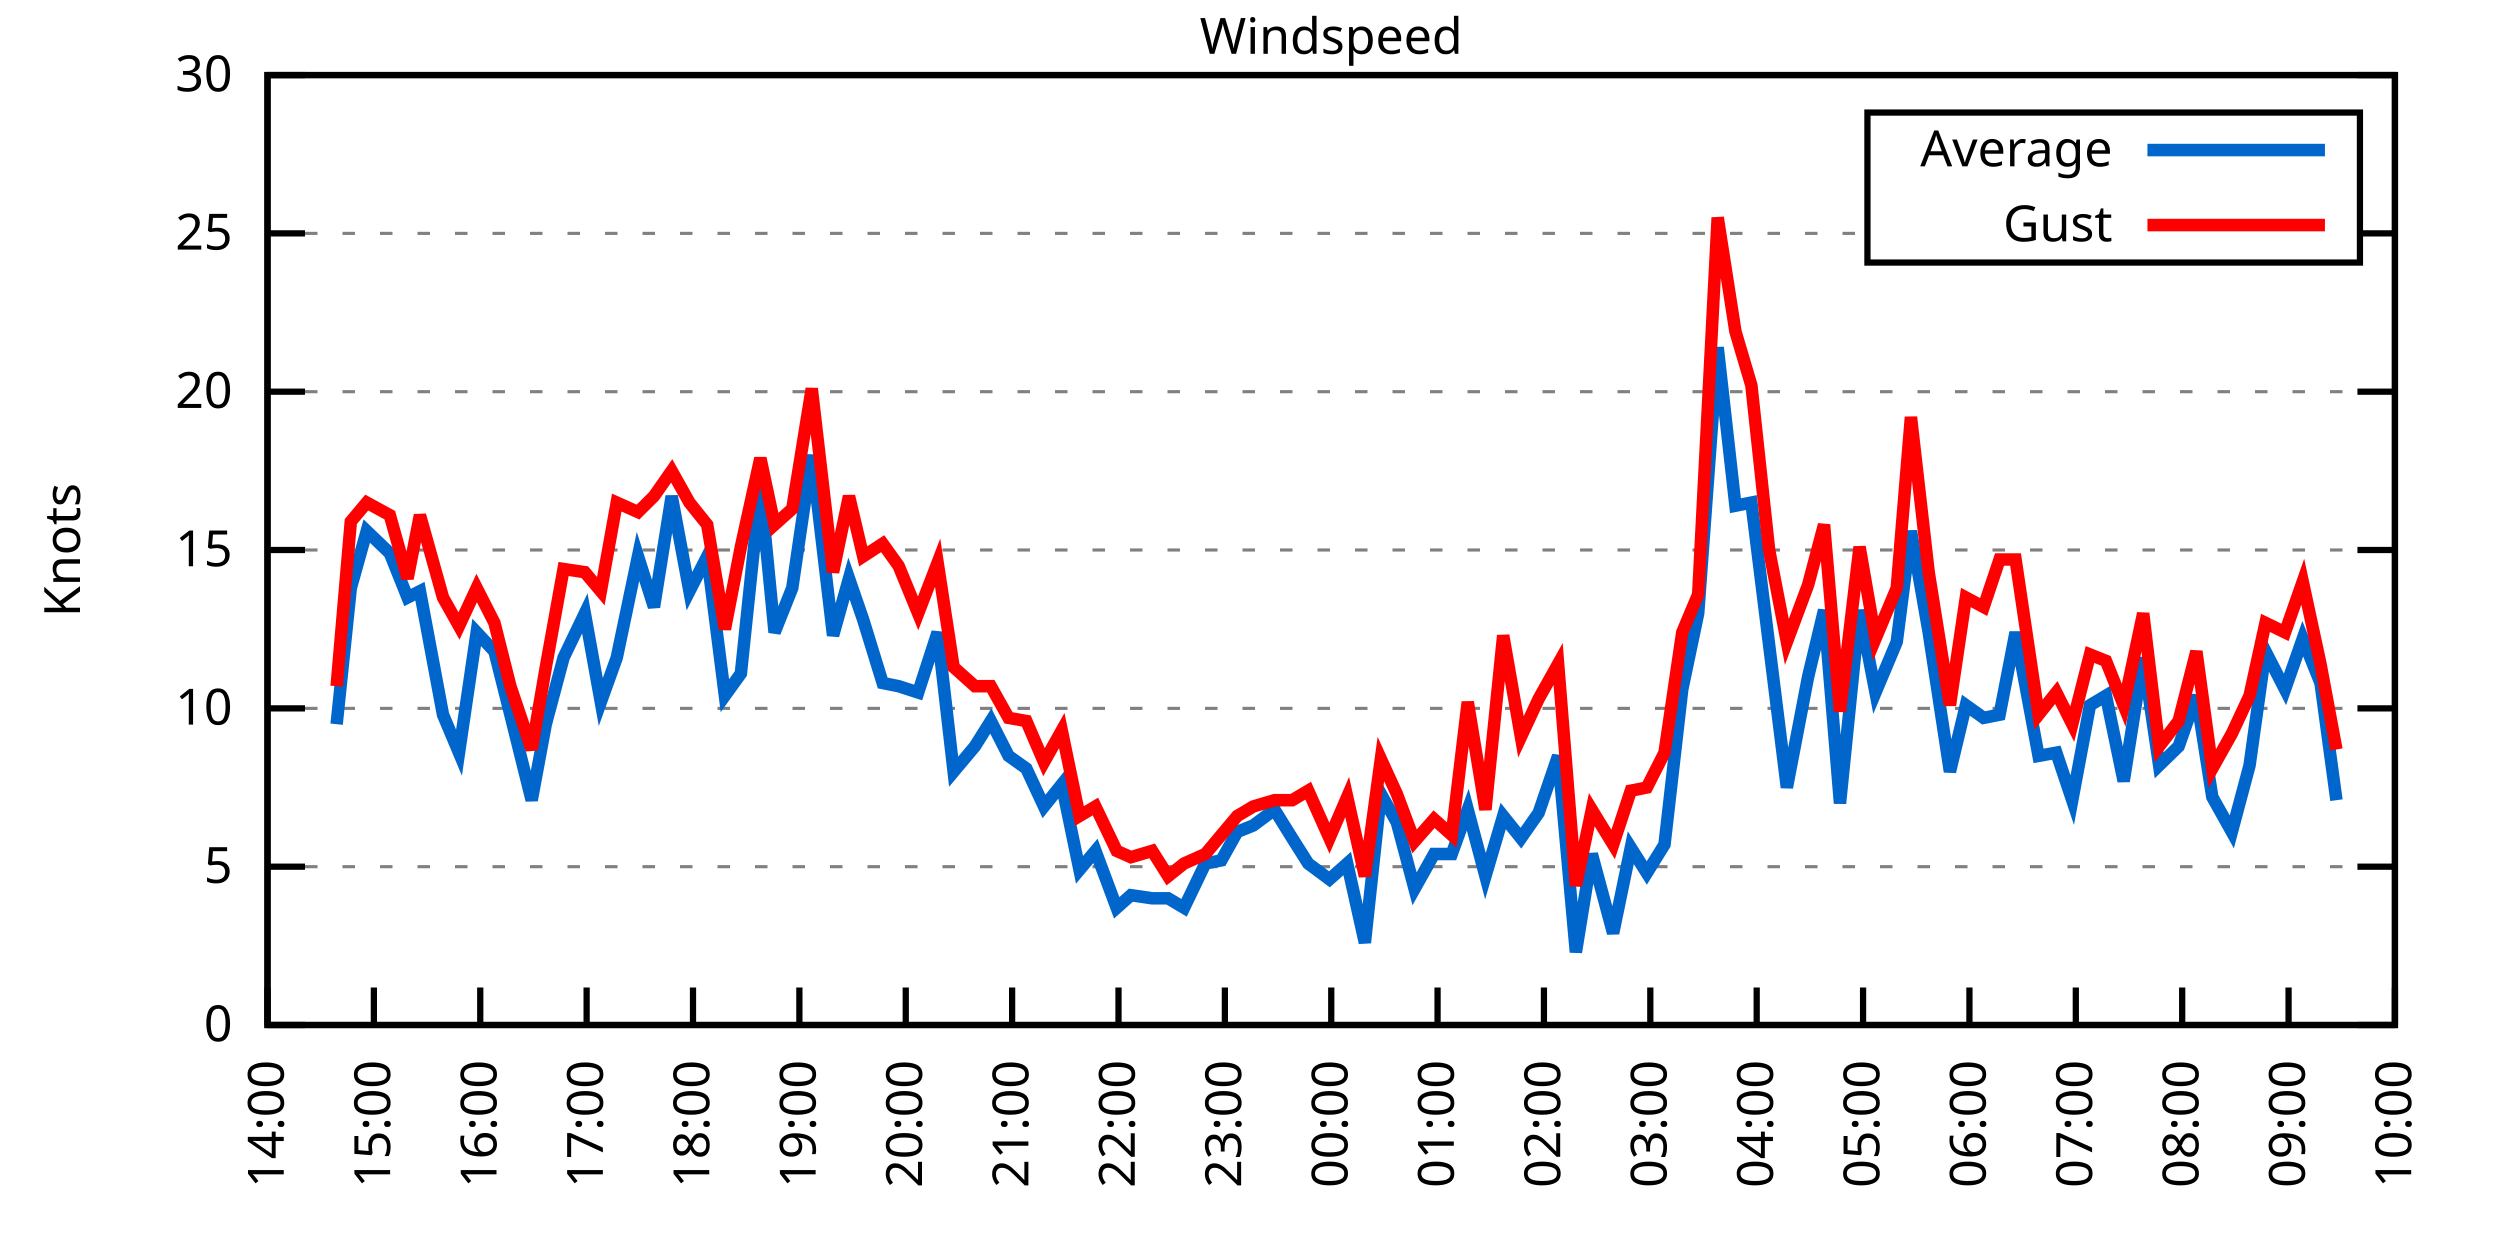
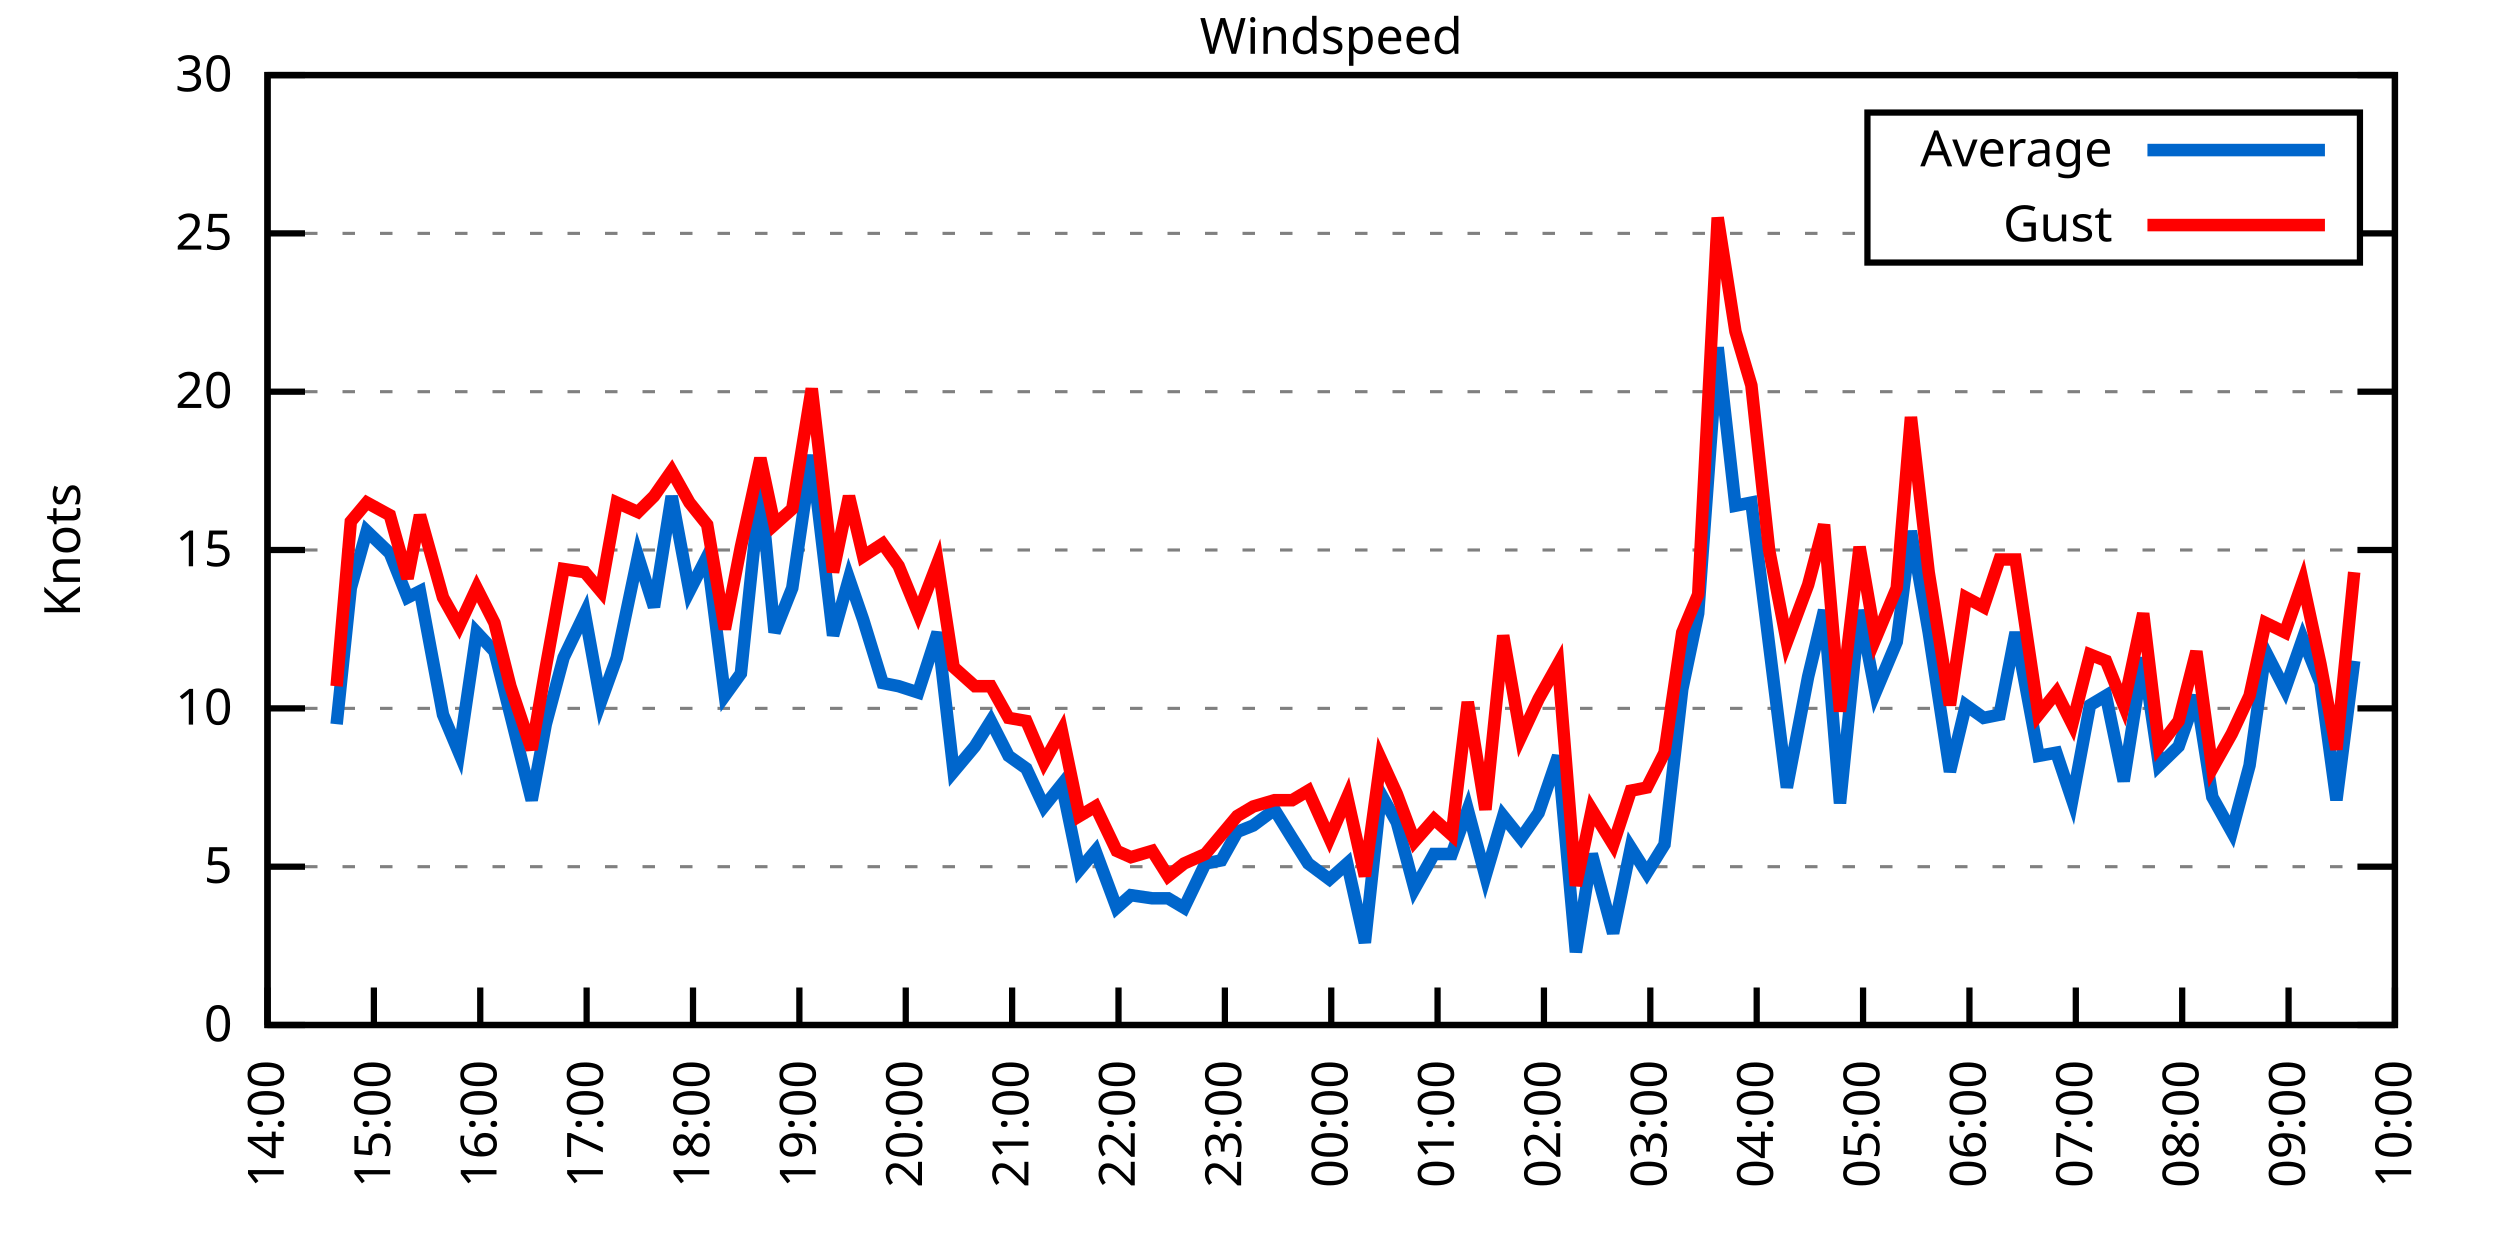
<svg xmlns="http://www.w3.org/2000/svg" xmlns:xlink="http://www.w3.org/1999/xlink" width="400" height="200" viewBox="0 0 400 200">
  <g id="gnuplot_canvas">
    <rect x="0" y="0" width="400" height="200" fill="none" />
    <defs>
      <circle id="gpDot" r="0.5" stroke-width="0.5" stroke="currentColor" />
      <path id="gpPt0" stroke-width="0.333" stroke="currentColor" d="M-1,0 h2 M0,-1 v2" />
      <path id="gpPt1" stroke-width="0.333" stroke="currentColor" d="M-1,-1 L1,1 M1,-1 L-1,1" />
      <path id="gpPt2" stroke-width="0.333" stroke="currentColor" d="M-1,0 L1,0 M0,-1 L0,1 M-1,-1 L1,1 M-1,1 L1,-1" />
      <rect id="gpPt3" stroke-width="0.333" stroke="currentColor" x="-1" y="-1" width="2" height="2" />
      <rect id="gpPt4" stroke-width="0.333" stroke="currentColor" fill="currentColor" x="-1" y="-1" width="2" height="2" />
      <circle id="gpPt5" stroke-width="0.333" stroke="currentColor" cx="0" cy="0" r="1" />
      <use xlink:href="#gpPt5" id="gpPt6" fill="currentColor" stroke="none" />
      <path id="gpPt7" stroke-width="0.333" stroke="currentColor" d="M0,-1.33 L-1.33,0.67 L1.33,0.67 z" />
      <use xlink:href="#gpPt7" id="gpPt8" fill="currentColor" stroke="none" />
      <use xlink:href="#gpPt7" id="gpPt9" stroke="currentColor" transform="rotate(180)" />
      <use xlink:href="#gpPt9" id="gpPt10" fill="currentColor" stroke="none" />
      <use xlink:href="#gpPt3" id="gpPt11" stroke="currentColor" transform="rotate(45)" />
      <use xlink:href="#gpPt11" id="gpPt12" fill="currentColor" stroke="none" />
      <path id="gpPt13" stroke-width="0.333" stroke="currentColor" d="M0,1.330 L1.265,0.411 L0.782,-1.067 L-0.782,-1.076 L-1.265,0.411 z" />
      <use xlink:href="#gpPt13" id="gpPt14" fill="currentColor" stroke="none" />
      <filter id="textbox" filterUnits="objectBoundingBox" x="0" y="0" height="1" width="1">
        <feFlood flood-color="white" flood-opacity="1" result="bgnd" />
        <feComposite in="SourceGraphic" in2="bgnd" operator="atop" />
      </filter>
      <filter id="greybox" filterUnits="objectBoundingBox" x="0" y="0" height="1" width="1">
        <feFlood flood-color="lightgrey" flood-opacity="1" result="grey" />
        <feComposite in="SourceGraphic" in2="grey" operator="atop" />
      </filter>
    </defs>
    <g fill="none" color="white" stroke="currentColor" stroke-width="1.00" stroke-linecap="butt" stroke-linejoin="miter">
</g>
    <g fill="none" color="black" stroke="currentColor" stroke-width="1.00" stroke-linecap="butt" stroke-linejoin="miter">
      <g stroke="none" shape-rendering="crispEdges">
        <polygon fill="rgb(255, 255, 255)" points="42.80,164.00 383.18,164.00 383.18,12.02 42.80,12.02 " />
      </g>
    </g>
    <g fill="none" color="black" stroke="currentColor" stroke-width="1.00" stroke-linecap="butt" stroke-linejoin="miter">
</g>
    <g fill="none" color="black" stroke="black" stroke-width="0.50" stroke-linecap="butt" stroke-linejoin="miter">
</g>
    <g fill="none" color="gray" stroke="currentColor" stroke-width="0.50" stroke-linecap="butt" stroke-linejoin="miter">
      <path stroke="gray" stroke-dasharray="2,4" class="gridline" d="M42.80,164.00 L383.19,164.00  " />
    </g>
    <g fill="none" color="gray" stroke="gray" stroke-width="1.00" stroke-linecap="butt" stroke-linejoin="miter">
</g>
    <g fill="none" color="black" stroke="currentColor" stroke-width="1.00" stroke-linecap="butt" stroke-linejoin="miter">
      <path stroke="black" d="M42.80,164.00 L48.80,164.00 M383.19,164.00 L377.19,164.00  " />
      <g transform="translate(37.20,166.60)" stroke="none" fill="black" font-family="Sans" font-size="8.00" text-anchor="end">
        <text>
          <tspan font-family="Sans"> 0</tspan>
        </text>
      </g>
    </g>
    <g fill="none" color="black" stroke="currentColor" stroke-width="1.00" stroke-linecap="butt" stroke-linejoin="miter">
</g>
    <g fill="none" color="black" stroke="black" stroke-width="0.50" stroke-linecap="butt" stroke-linejoin="miter">
</g>
    <g fill="none" color="gray" stroke="currentColor" stroke-width="0.50" stroke-linecap="butt" stroke-linejoin="miter">
      <path stroke="gray" stroke-dasharray="2,4" class="gridline" d="M42.80,138.67 L383.19,138.67  " />
    </g>
    <g fill="none" color="gray" stroke="gray" stroke-width="1.00" stroke-linecap="butt" stroke-linejoin="miter">
</g>
    <g fill="none" color="black" stroke="currentColor" stroke-width="1.00" stroke-linecap="butt" stroke-linejoin="miter">
      <path stroke="black" d="M42.80,138.67 L48.80,138.67 M383.19,138.67 L377.19,138.67  " />
      <g transform="translate(37.20,141.27)" stroke="none" fill="black" font-family="Sans" font-size="8.00" text-anchor="end">
        <text>
          <tspan font-family="Sans"> 5</tspan>
        </text>
      </g>
    </g>
    <g fill="none" color="black" stroke="currentColor" stroke-width="1.00" stroke-linecap="butt" stroke-linejoin="miter">
</g>
    <g fill="none" color="black" stroke="black" stroke-width="0.50" stroke-linecap="butt" stroke-linejoin="miter">
</g>
    <g fill="none" color="gray" stroke="currentColor" stroke-width="0.50" stroke-linecap="butt" stroke-linejoin="miter">
      <path stroke="gray" stroke-dasharray="2,4" class="gridline" d="M42.80,113.34 L383.19,113.34  " />
    </g>
    <g fill="none" color="gray" stroke="gray" stroke-width="1.00" stroke-linecap="butt" stroke-linejoin="miter">
</g>
    <g fill="none" color="black" stroke="currentColor" stroke-width="1.00" stroke-linecap="butt" stroke-linejoin="miter">
      <path stroke="black" d="M42.80,113.34 L48.80,113.34 M383.19,113.34 L377.19,113.34  " />
      <g transform="translate(37.20,115.94)" stroke="none" fill="black" font-family="Sans" font-size="8.00" text-anchor="end">
        <text>
          <tspan font-family="Sans"> 10</tspan>
        </text>
      </g>
    </g>
    <g fill="none" color="black" stroke="currentColor" stroke-width="1.00" stroke-linecap="butt" stroke-linejoin="miter">
</g>
    <g fill="none" color="black" stroke="black" stroke-width="0.50" stroke-linecap="butt" stroke-linejoin="miter">
</g>
    <g fill="none" color="gray" stroke="currentColor" stroke-width="0.50" stroke-linecap="butt" stroke-linejoin="miter">
      <path stroke="gray" stroke-dasharray="2,4" class="gridline" d="M42.80,88.00 L383.19,88.00  " />
    </g>
    <g fill="none" color="gray" stroke="gray" stroke-width="1.00" stroke-linecap="butt" stroke-linejoin="miter">
</g>
    <g fill="none" color="black" stroke="currentColor" stroke-width="1.00" stroke-linecap="butt" stroke-linejoin="miter">
      <path stroke="black" d="M42.80,88.00 L48.80,88.00 M383.19,88.00 L377.19,88.00  " />
      <g transform="translate(37.20,90.60)" stroke="none" fill="black" font-family="Sans" font-size="8.00" text-anchor="end">
        <text>
          <tspan font-family="Sans"> 15</tspan>
        </text>
      </g>
    </g>
    <g fill="none" color="black" stroke="currentColor" stroke-width="1.00" stroke-linecap="butt" stroke-linejoin="miter">
</g>
    <g fill="none" color="black" stroke="black" stroke-width="0.50" stroke-linecap="butt" stroke-linejoin="miter">
</g>
    <g fill="none" color="gray" stroke="currentColor" stroke-width="0.50" stroke-linecap="butt" stroke-linejoin="miter">
      <path stroke="gray" stroke-dasharray="2,4" class="gridline" d="M42.80,62.67 L383.19,62.67  " />
    </g>
    <g fill="none" color="gray" stroke="gray" stroke-width="1.00" stroke-linecap="butt" stroke-linejoin="miter">
</g>
    <g fill="none" color="black" stroke="currentColor" stroke-width="1.00" stroke-linecap="butt" stroke-linejoin="miter">
      <path stroke="black" d="M42.80,62.67 L48.80,62.67 M383.19,62.67 L377.19,62.67  " />
      <g transform="translate(37.20,65.27)" stroke="none" fill="black" font-family="Sans" font-size="8.00" text-anchor="end">
        <text>
          <tspan font-family="Sans"> 20</tspan>
        </text>
      </g>
    </g>
    <g fill="none" color="black" stroke="currentColor" stroke-width="1.00" stroke-linecap="butt" stroke-linejoin="miter">
</g>
    <g fill="none" color="black" stroke="black" stroke-width="0.50" stroke-linecap="butt" stroke-linejoin="miter">
</g>
    <g fill="none" color="gray" stroke="currentColor" stroke-width="0.50" stroke-linecap="butt" stroke-linejoin="miter">
      <path stroke="gray" stroke-dasharray="2,4" class="gridline" d="M42.80,37.34 L298.79,37.34 M377.59,37.34 L383.19,37.34  " />
    </g>
    <g fill="none" color="gray" stroke="gray" stroke-width="1.00" stroke-linecap="butt" stroke-linejoin="miter">
</g>
    <g fill="none" color="black" stroke="currentColor" stroke-width="1.00" stroke-linecap="butt" stroke-linejoin="miter">
      <path stroke="black" d="M42.80,37.34 L48.80,37.34 M383.19,37.34 L377.19,37.34  " />
      <g transform="translate(37.20,39.94)" stroke="none" fill="black" font-family="Sans" font-size="8.00" text-anchor="end">
        <text>
          <tspan font-family="Sans"> 25</tspan>
        </text>
      </g>
    </g>
    <g fill="none" color="black" stroke="currentColor" stroke-width="1.00" stroke-linecap="butt" stroke-linejoin="miter">
</g>
    <g fill="none" color="black" stroke="black" stroke-width="0.50" stroke-linecap="butt" stroke-linejoin="miter">
</g>
    <g fill="none" color="gray" stroke="currentColor" stroke-width="0.50" stroke-linecap="butt" stroke-linejoin="miter">
      <path stroke="gray" stroke-dasharray="2,4" class="gridline" d="M42.80,12.01 L383.19,12.01  " />
    </g>
    <g fill="none" color="gray" stroke="gray" stroke-width="1.00" stroke-linecap="butt" stroke-linejoin="miter">
</g>
    <g fill="none" color="black" stroke="currentColor" stroke-width="1.00" stroke-linecap="butt" stroke-linejoin="miter">
      <path stroke="black" d="M42.80,12.01 L48.80,12.01 M383.19,12.01 L377.19,12.01  " />
      <g transform="translate(37.20,14.61)" stroke="none" fill="black" font-family="Sans" font-size="8.00" text-anchor="end">
        <text>
          <tspan font-family="Sans"> 30</tspan>
        </text>
      </g>
    </g>
    <g fill="none" color="black" stroke="currentColor" stroke-width="1.00" stroke-linecap="butt" stroke-linejoin="miter">
      <path stroke="black" d="M42.80,164.00 L42.80,158.00  " />
      <g transform="translate(45.40,169.60) rotate(270.00)" stroke="none" fill="black" font-family="Sans" font-size="8.00" text-anchor="end">
        <text>
          <tspan font-family="Sans">14:00</tspan>
        </text>
      </g>
    </g>
    <g fill="none" color="black" stroke="currentColor" stroke-width="1.00" stroke-linecap="butt" stroke-linejoin="miter">
      <path stroke="black" d="M59.82,164.00 L59.82,158.00  " />
      <g transform="translate(62.42,169.60) rotate(270.00)" stroke="none" fill="black" font-family="Sans" font-size="8.00" text-anchor="end">
        <text>
          <tspan font-family="Sans">15:00</tspan>
        </text>
      </g>
    </g>
    <g fill="none" color="black" stroke="currentColor" stroke-width="1.00" stroke-linecap="butt" stroke-linejoin="miter">
      <path stroke="black" d="M76.84,164.00 L76.84,158.00  " />
      <g transform="translate(79.44,169.60) rotate(270.00)" stroke="none" fill="black" font-family="Sans" font-size="8.00" text-anchor="end">
        <text>
          <tspan font-family="Sans">16:00</tspan>
        </text>
      </g>
    </g>
    <g fill="none" color="black" stroke="currentColor" stroke-width="1.00" stroke-linecap="butt" stroke-linejoin="miter">
      <path stroke="black" d="M93.86,164.00 L93.86,158.00  " />
      <g transform="translate(96.46,169.60) rotate(270.00)" stroke="none" fill="black" font-family="Sans" font-size="8.00" text-anchor="end">
        <text>
          <tspan font-family="Sans">17:00</tspan>
        </text>
      </g>
    </g>
    <g fill="none" color="black" stroke="currentColor" stroke-width="1.00" stroke-linecap="butt" stroke-linejoin="miter">
      <path stroke="black" d="M110.88,164.00 L110.88,158.00  " />
      <g transform="translate(113.48,169.60) rotate(270.00)" stroke="none" fill="black" font-family="Sans" font-size="8.00" text-anchor="end">
        <text>
          <tspan font-family="Sans">18:00</tspan>
        </text>
      </g>
    </g>
    <g fill="none" color="black" stroke="currentColor" stroke-width="1.00" stroke-linecap="butt" stroke-linejoin="miter">
      <path stroke="black" d="M127.90,164.00 L127.90,158.00  " />
      <g transform="translate(130.50,169.60) rotate(270.00)" stroke="none" fill="black" font-family="Sans" font-size="8.00" text-anchor="end">
        <text>
          <tspan font-family="Sans">19:00</tspan>
        </text>
      </g>
    </g>
    <g fill="none" color="black" stroke="currentColor" stroke-width="1.00" stroke-linecap="butt" stroke-linejoin="miter">
      <path stroke="black" d="M144.92,164.00 L144.92,158.00  " />
      <g transform="translate(147.52,169.60) rotate(270.00)" stroke="none" fill="black" font-family="Sans" font-size="8.00" text-anchor="end">
        <text>
          <tspan font-family="Sans">20:00</tspan>
        </text>
      </g>
    </g>
    <g fill="none" color="black" stroke="currentColor" stroke-width="1.00" stroke-linecap="butt" stroke-linejoin="miter">
      <path stroke="black" d="M161.94,164.00 L161.94,158.00  " />
      <g transform="translate(164.54,169.60) rotate(270.00)" stroke="none" fill="black" font-family="Sans" font-size="8.00" text-anchor="end">
        <text>
          <tspan font-family="Sans">21:00</tspan>
        </text>
      </g>
    </g>
    <g fill="none" color="black" stroke="currentColor" stroke-width="1.00" stroke-linecap="butt" stroke-linejoin="miter">
      <path stroke="black" d="M178.96,164.00 L178.96,158.00  " />
      <g transform="translate(181.56,169.60) rotate(270.00)" stroke="none" fill="black" font-family="Sans" font-size="8.00" text-anchor="end">
        <text>
          <tspan font-family="Sans">22:00</tspan>
        </text>
      </g>
    </g>
    <g fill="none" color="black" stroke="currentColor" stroke-width="1.00" stroke-linecap="butt" stroke-linejoin="miter">
      <path stroke="black" d="M195.98,164.00 L195.98,158.00  " />
      <g transform="translate(198.58,169.60) rotate(270.00)" stroke="none" fill="black" font-family="Sans" font-size="8.00" text-anchor="end">
        <text>
          <tspan font-family="Sans">23:00</tspan>
        </text>
      </g>
    </g>
    <g fill="none" color="black" stroke="currentColor" stroke-width="1.00" stroke-linecap="butt" stroke-linejoin="miter">
      <path stroke="black" d="M213.00,164.00 L213.00,158.00  " />
      <g transform="translate(215.60,169.60) rotate(270.00)" stroke="none" fill="black" font-family="Sans" font-size="8.00" text-anchor="end">
        <text>
          <tspan font-family="Sans">00:00</tspan>
        </text>
      </g>
    </g>
    <g fill="none" color="black" stroke="currentColor" stroke-width="1.00" stroke-linecap="butt" stroke-linejoin="miter">
      <path stroke="black" d="M230.01,164.00 L230.01,158.00  " />
      <g transform="translate(232.61,169.60) rotate(270.00)" stroke="none" fill="black" font-family="Sans" font-size="8.00" text-anchor="end">
        <text>
          <tspan font-family="Sans">01:00</tspan>
        </text>
      </g>
    </g>
    <g fill="none" color="black" stroke="currentColor" stroke-width="1.00" stroke-linecap="butt" stroke-linejoin="miter">
      <path stroke="black" d="M247.03,164.00 L247.03,158.00  " />
      <g transform="translate(249.63,169.60) rotate(270.00)" stroke="none" fill="black" font-family="Sans" font-size="8.00" text-anchor="end">
        <text>
          <tspan font-family="Sans">02:00</tspan>
        </text>
      </g>
    </g>
    <g fill="none" color="black" stroke="currentColor" stroke-width="1.00" stroke-linecap="butt" stroke-linejoin="miter">
      <path stroke="black" d="M264.05,164.00 L264.05,158.00  " />
      <g transform="translate(266.65,169.60) rotate(270.00)" stroke="none" fill="black" font-family="Sans" font-size="8.00" text-anchor="end">
        <text>
          <tspan font-family="Sans">03:00</tspan>
        </text>
      </g>
    </g>
    <g fill="none" color="black" stroke="currentColor" stroke-width="1.00" stroke-linecap="butt" stroke-linejoin="miter">
      <path stroke="black" d="M281.07,164.00 L281.07,158.00  " />
      <g transform="translate(283.67,169.60) rotate(270.00)" stroke="none" fill="black" font-family="Sans" font-size="8.00" text-anchor="end">
        <text>
          <tspan font-family="Sans">04:00</tspan>
        </text>
      </g>
    </g>
    <g fill="none" color="black" stroke="currentColor" stroke-width="1.00" stroke-linecap="butt" stroke-linejoin="miter">
      <path stroke="black" d="M298.09,164.00 L298.09,158.00  " />
      <g transform="translate(300.69,169.60) rotate(270.00)" stroke="none" fill="black" font-family="Sans" font-size="8.00" text-anchor="end">
        <text>
          <tspan font-family="Sans">05:00</tspan>
        </text>
      </g>
    </g>
    <g fill="none" color="black" stroke="currentColor" stroke-width="1.00" stroke-linecap="butt" stroke-linejoin="miter">
      <path stroke="black" d="M315.11,164.00 L315.11,158.00  " />
      <g transform="translate(317.71,169.60) rotate(270.00)" stroke="none" fill="black" font-family="Sans" font-size="8.00" text-anchor="end">
        <text>
          <tspan font-family="Sans">06:00</tspan>
        </text>
      </g>
    </g>
    <g fill="none" color="black" stroke="currentColor" stroke-width="1.00" stroke-linecap="butt" stroke-linejoin="miter">
      <path stroke="black" d="M332.13,164.00 L332.13,158.00  " />
      <g transform="translate(334.73,169.60) rotate(270.00)" stroke="none" fill="black" font-family="Sans" font-size="8.00" text-anchor="end">
        <text>
          <tspan font-family="Sans">07:00</tspan>
        </text>
      </g>
    </g>
    <g fill="none" color="black" stroke="currentColor" stroke-width="1.00" stroke-linecap="butt" stroke-linejoin="miter">
      <path stroke="black" d="M349.15,164.00 L349.15,158.00  " />
      <g transform="translate(351.75,169.60) rotate(270.00)" stroke="none" fill="black" font-family="Sans" font-size="8.00" text-anchor="end">
        <text>
          <tspan font-family="Sans">08:00</tspan>
        </text>
      </g>
    </g>
    <g fill="none" color="black" stroke="currentColor" stroke-width="1.00" stroke-linecap="butt" stroke-linejoin="miter">
      <path stroke="black" d="M366.17,164.00 L366.17,158.00  " />
      <g transform="translate(368.77,169.60) rotate(270.00)" stroke="none" fill="black" font-family="Sans" font-size="8.00" text-anchor="end">
        <text>
          <tspan font-family="Sans">09:00</tspan>
        </text>
      </g>
    </g>
    <g fill="none" color="black" stroke="currentColor" stroke-width="1.00" stroke-linecap="butt" stroke-linejoin="miter">
      <path stroke="black" d="M383.19,164.00 L383.19,158.00  " />
      <g transform="translate(385.79,169.60) rotate(270.00)" stroke="none" fill="black" font-family="Sans" font-size="8.00" text-anchor="end">
        <text>
          <tspan font-family="Sans">10:00</tspan>
        </text>
      </g>
    </g>
    <g fill="none" color="black" stroke="currentColor" stroke-width="1.00" stroke-linecap="butt" stroke-linejoin="miter">
</g>
    <g fill="none" color="black" stroke="currentColor" stroke-width="1.00" stroke-linecap="butt" stroke-linejoin="miter">
      <path stroke="black" d="M42.80,12.01 L42.80,164.00 L383.19,164.00 L383.19,12.01 L42.80,12.01 Z  " />
    </g>
    <g fill="none" color="black" stroke="currentColor" stroke-width="1.00" stroke-linecap="butt" stroke-linejoin="miter">
</g>
    <g fill="none" color="black" stroke="currentColor" stroke-width="1.00" stroke-linecap="butt" stroke-linejoin="miter">
      <path stroke="black" d="M298.79,42.01 L298.79,18.01 L377.59,18.01 L377.59,42.01 L298.79,42.01 Z  " />
    </g>
    <g id="Windspeed_plot_1">
      <g fill="none" color="white" stroke="black" stroke-width="2.00" stroke-linecap="butt" stroke-linejoin="miter">
</g>
      <g fill="none" color="black" stroke="currentColor" stroke-width="2.00" stroke-linecap="butt" stroke-linejoin="miter">
        <g transform="translate(337.99,26.61)" stroke="none" fill="black" font-family="Sans" font-size="8.00" text-anchor="end">
          <text>
            <tspan font-family="Sans">Average</tspan>
          </text>
        </g>
      </g>
      <g fill="none" color="black" stroke="currentColor" stroke-width="2.00" stroke-linecap="butt" stroke-linejoin="miter">
-         <path stroke="rgb(  0, 102, 204)" d="M343.59,24.01 L371.99,24.01 M53.86,115.87 L56.13,94.08 L58.68,84.97 L62.37,88.51 L65.21,95.60 L67.19,94.59   L70.88,114.35 L73.44,120.43 L76.27,101.18 L79.11,104.22 L81.66,114.35 L85.07,128.03 L87.33,115.87 L90.17,105.23   L93.57,98.14 L96.13,112.32 L98.68,105.23 L102.08,89.02 L104.64,97.12 L107.47,79.39 L110.31,94.59 L113.15,89.02   L115.98,111.31 L118.54,107.76 L121.66,77.87 L123.93,101.18 L126.76,94.08 L129.88,72.81 L133.29,101.68 L135.84,92.56   L138.11,99.15 L141.23,109.28 L143.78,109.79 L146.90,110.80 L150.02,101.18 L152.58,123.47 L155.98,119.42 L158.53,115.36   L161.37,120.94 L164.21,122.96 L167.04,129.04 L169.88,125.50 L172.72,139.17 L175.27,136.14 L178.67,145.25 L180.94,143.23   L184.35,143.73 L186.90,143.73 L189.45,145.25 L192.86,138.16 L195.41,137.66 L197.96,133.10 L200.51,132.08 L203.92,129.55   L206.75,134.11 L209.31,138.16 L212.71,140.69 L215.55,138.16 L218.38,150.83 L220.94,127.02 L223.49,131.58 L226.33,142.21   L229.45,136.64 L232.28,136.64 L234.84,129.55 L237.67,140.19 L240.51,130.56 L243.35,134.11 L246.18,130.06 L249.30,120.94   L252.14,152.35 L254.69,136.64 L258.10,149.31 L260.93,135.63 L263.49,139.68 L266.32,135.12 L269.16,110.30 L271.71,98.14   L274.83,55.58 L277.67,80.91 L280.22,80.41 L283.06,103.20 L285.90,126.00 L289.30,108.27 L291.85,97.63 L294.40,128.54   L297.53,97.63 L300.08,110.80 L303.48,102.70 L305.75,84.97 L308.59,101.18 L311.99,123.47 L314.54,112.83 L317.38,114.86   L319.93,114.35 L322.49,101.18 L326.17,120.94 L329.01,120.43 L331.56,128.03 L334.40,112.83 L336.95,111.31 L339.79,124.99   L342.91,105.23 L345.46,122.46 L348.58,119.42 L351.42,111.31 L353.97,127.52 L357.09,133.10 L359.93,122.46 L362.48,104.22   L365.60,110.30 L368.44,102.19 L371.28,109.28 L373.83,128.03  " />
+         <path stroke="rgb(  0, 102, 204)" d="M343.59,24.01 L371.99,24.01 M53.86,115.87 L56.13,94.08 L58.68,84.97 L62.37,88.51 L65.21,95.60 L67.19,94.59   L70.88,114.35 L73.44,120.43 L76.27,101.18 L79.11,104.22 L81.66,114.35 L85.07,128.03 L87.33,115.87 L90.17,105.23   L93.57,98.14 L96.13,112.32 L98.68,105.23 L102.08,89.02 L104.64,97.12 L107.47,79.39 L110.31,94.59 L113.15,89.02   L115.98,111.31 L118.54,107.76 L121.66,77.87 L123.93,101.18 L126.76,94.08 L129.88,72.81 L133.29,101.68 L135.84,92.56   L138.11,99.15 L141.23,109.28 L143.78,109.79 L146.90,110.80 L150.02,101.18 L152.58,123.47 L155.98,119.42 L158.53,115.36   L161.37,120.94 L164.21,122.96 L167.04,129.04 L169.88,125.50 L172.72,139.17 L175.27,136.14 L178.67,145.25 L180.94,143.23   L184.35,143.73 L186.90,143.73 L189.45,145.25 L192.86,138.16 L195.41,137.66 L197.96,133.10 L200.51,132.08 L203.92,129.55   L206.75,134.11 L209.31,138.16 L212.71,140.69 L215.55,138.16 L218.38,150.83 L220.94,127.02 L223.49,131.58 L226.33,142.21   L229.45,136.64 L232.28,136.64 L234.84,129.55 L237.67,140.19 L240.51,130.56 L243.35,134.11 L246.18,130.06 L249.30,120.94   L252.14,152.35 L254.69,136.64 L258.10,149.31 L260.93,135.63 L263.49,139.68 L266.32,135.12 L269.16,110.30 L271.71,98.14   L274.83,55.58 L277.67,80.91 L280.22,80.41 L283.06,103.20 L285.90,126.00 L289.30,108.27 L291.85,97.63 L294.40,128.54   L297.53,97.63 L300.08,110.80 L303.48,102.70 L305.75,84.97 L308.59,101.18 L311.99,123.47 L314.54,112.83 L317.38,114.86   L319.93,114.35 L322.49,101.18 L326.17,120.94 L329.01,120.43 L331.56,128.03 L334.40,112.83 L336.95,111.31 L339.79,124.99   L342.91,105.23 L345.46,122.46 L348.58,119.42 L351.42,111.31 L353.97,127.52 L357.09,133.10 L359.93,122.46 L362.48,104.22   L365.60,110.30 L368.44,102.19 L371.28,109.28 L373.83,128.03 L376.67,105.74  " />
      </g>
    </g>
    <g id="Windspeed_plot_2">
      <g fill="none" color="black" stroke="currentColor" stroke-width="2.00" stroke-linecap="butt" stroke-linejoin="miter">
        <g transform="translate(337.99,38.61)" stroke="none" fill="black" font-family="Sans" font-size="8.00" text-anchor="end">
          <text>
            <tspan font-family="Sans">Gust</tspan>
          </text>
        </g>
      </g>
      <g fill="none" color="black" stroke="currentColor" stroke-width="2.00" stroke-linecap="butt" stroke-linejoin="miter">
-         <path stroke="rgb(255,   0,   0)" d="M343.59,36.01 L371.99,36.01 M53.86,109.79 L56.13,83.45 L58.68,80.41 L62.37,82.43 L65.21,92.56 L67.19,82.43   L70.88,95.60 L73.44,100.16 L76.27,94.08 L79.11,99.66 L81.66,109.79 L85.07,119.92 L87.33,106.75 L90.17,91.04   L93.57,91.55 L96.13,94.59 L98.68,80.41 L102.08,81.93 L104.64,79.39 L107.47,75.34 L110.31,80.41 L113.15,83.95   L115.98,100.67 L118.54,87.50 L121.66,73.31 L123.93,83.95 L126.76,81.42 L129.88,62.17 L133.29,91.55 L135.84,79.39   L138.11,89.02 L141.23,86.99 L143.78,90.54 L146.90,98.14 L150.02,90.03 L152.58,106.75 L155.98,109.79 L158.53,109.79   L161.37,114.86 L164.21,115.36 L167.04,121.95 L169.88,116.88 L172.72,130.56 L175.27,129.04 L178.67,136.14 L180.94,137.15   L184.35,136.14 L186.90,140.19 L189.45,138.16 L192.86,136.64 L195.41,133.60 L197.96,130.56 L200.51,129.04 L203.92,128.03   L206.75,128.03 L209.31,126.51 L212.71,134.11 L215.55,127.52 L218.38,140.19 L220.94,121.44 L223.49,127.02 L226.33,134.62   L229.45,131.07 L232.28,133.60 L234.84,112.32 L237.67,129.55 L240.51,101.68 L243.35,117.90 L246.18,111.82 L249.30,106.24   L252.14,141.71 L254.69,129.55 L258.10,135.12 L260.93,126.51 L263.49,126.00 L266.32,120.43 L269.16,101.18 L271.71,95.10   L274.83,34.81 L277.67,53.05 L280.22,61.66 L283.06,88.00 L285.90,102.70 L289.30,93.58 L291.85,83.95 L294.40,113.84   L297.53,87.50 L300.08,102.19 L303.48,94.08 L305.75,66.73 L308.59,91.55 L311.99,112.83 L314.54,95.60 L317.38,97.12   L319.93,89.52 L322.49,89.52 L326.17,114.35 L329.01,110.80 L331.56,115.87 L334.40,104.72 L336.95,105.74 L339.79,112.83   L342.91,98.14 L345.46,119.42 L348.58,115.36 L351.42,104.22 L353.97,122.96 L357.09,117.39 L359.93,111.31 L362.48,99.66   L365.60,101.18 L368.44,93.07 L371.28,106.24 L373.83,119.92  " />
+         <path stroke="rgb(255,   0,   0)" d="M343.59,36.01 L371.99,36.01 M53.86,109.79 L56.13,83.45 L58.68,80.41 L62.37,82.43 L65.21,92.56 L67.19,82.43   L70.88,95.60 L73.44,100.16 L76.27,94.08 L79.11,99.66 L81.66,109.79 L85.07,119.92 L87.33,106.75 L90.17,91.04   L93.57,91.55 L96.13,94.59 L98.68,80.41 L102.08,81.93 L104.64,79.39 L107.47,75.34 L110.31,80.41 L113.15,83.95   L115.98,100.67 L118.54,87.50 L121.66,73.31 L123.93,83.95 L126.76,81.42 L129.88,62.17 L133.29,91.55 L135.84,79.39   L138.11,89.02 L141.23,86.99 L143.78,90.54 L146.90,98.14 L150.02,90.03 L152.58,106.75 L155.98,109.79 L158.53,109.79   L161.37,114.86 L164.21,115.36 L167.04,121.95 L169.88,116.88 L172.72,130.56 L175.27,129.04 L178.67,136.14 L180.94,137.15   L184.35,136.14 L186.90,140.19 L189.45,138.16 L192.86,136.64 L195.41,133.60 L197.96,130.56 L200.51,129.04 L203.92,128.03   L206.75,128.03 L209.31,126.51 L212.71,134.11 L215.55,127.52 L218.38,140.19 L220.94,121.44 L223.49,127.02 L226.33,134.62   L229.45,131.07 L232.28,133.60 L234.84,112.32 L237.67,129.55 L240.51,101.68 L243.35,117.90 L246.18,111.82 L249.30,106.24   L252.14,141.71 L254.69,129.55 L258.10,135.12 L260.93,126.51 L263.49,126.00 L266.32,120.43 L269.16,101.18 L271.71,95.10   L274.83,34.81 L277.67,53.05 L280.22,61.66 L283.06,88.00 L285.90,102.70 L289.30,93.58 L291.85,83.95 L294.40,113.84   L297.53,87.50 L300.08,102.19 L303.48,94.08 L305.75,66.73 L308.59,91.55 L311.99,112.83 L314.54,95.60 L317.38,97.12   L319.93,89.52 L322.49,89.52 L326.17,114.35 L329.01,110.80 L331.56,115.87 L334.40,104.72 L336.95,105.74 L339.79,112.83   L342.91,98.14 L345.46,119.42 L348.58,115.36 L351.42,104.22 L353.97,122.96 L357.09,117.39 L359.93,111.31 L362.48,99.66   L365.60,101.18 L368.44,93.07 L371.28,106.24 L373.83,119.92 L376.67,91.55  " />
      </g>
    </g>
    <g fill="none" color="black" stroke="currentColor" stroke-width="2.00" stroke-linecap="butt" stroke-linejoin="miter">
</g>
    <g fill="none" color="black" stroke="black" stroke-width="1.00" stroke-linecap="butt" stroke-linejoin="miter">
</g>
    <g fill="none" color="black" stroke="currentColor" stroke-width="1.00" stroke-linecap="butt" stroke-linejoin="miter">
      <path stroke="black" d="M42.80,12.01 L42.80,164.00 L383.19,164.00 L383.19,12.01 L42.80,12.01 Z  " />
      <g transform="translate(12.80,88.01) rotate(270.00)" stroke="none" fill="black" font-family="Sans" font-size="8.00" text-anchor="middle">
        <text>
          <tspan font-family="Sans">Knots</tspan>
        </text>
      </g>
    </g>
    <g fill="none" color="black" stroke="currentColor" stroke-width="1.00" stroke-linecap="butt" stroke-linejoin="miter">
</g>
    <g fill="none" color="black" stroke="currentColor" stroke-width="1.00" stroke-linecap="butt" stroke-linejoin="miter">
      <g transform="translate(212.99,8.61)" stroke="none" fill="black" font-family="Sans" font-size="8.00" text-anchor="middle">
        <text>
          <tspan font-family="Sans">Windspeed</tspan>
        </text>
      </g>
    </g>
    <g fill="none" color="black" stroke="currentColor" stroke-width="1.00" stroke-linecap="butt" stroke-linejoin="miter">
</g>
  </g>
</svg>
